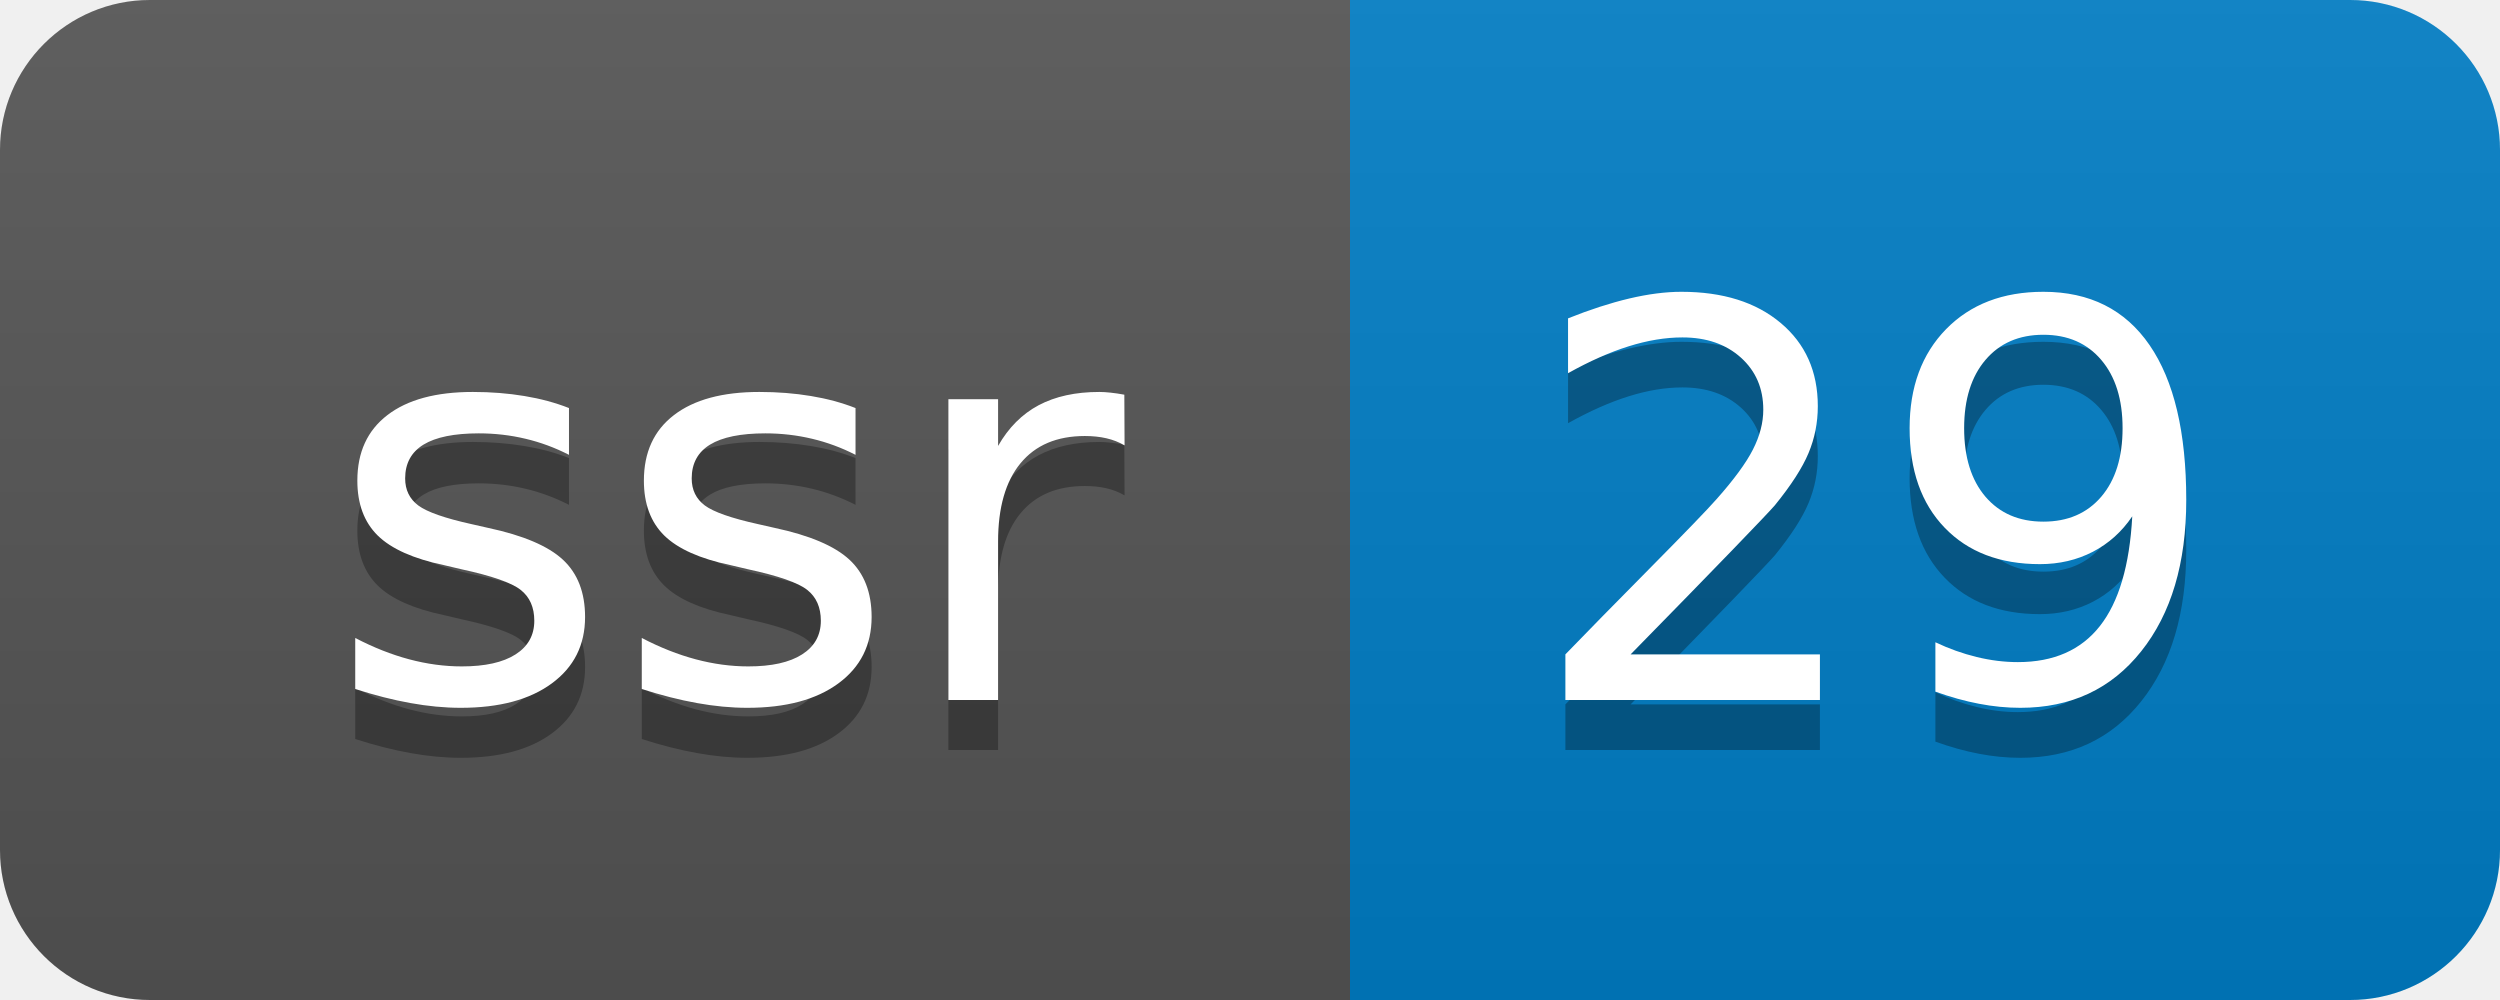
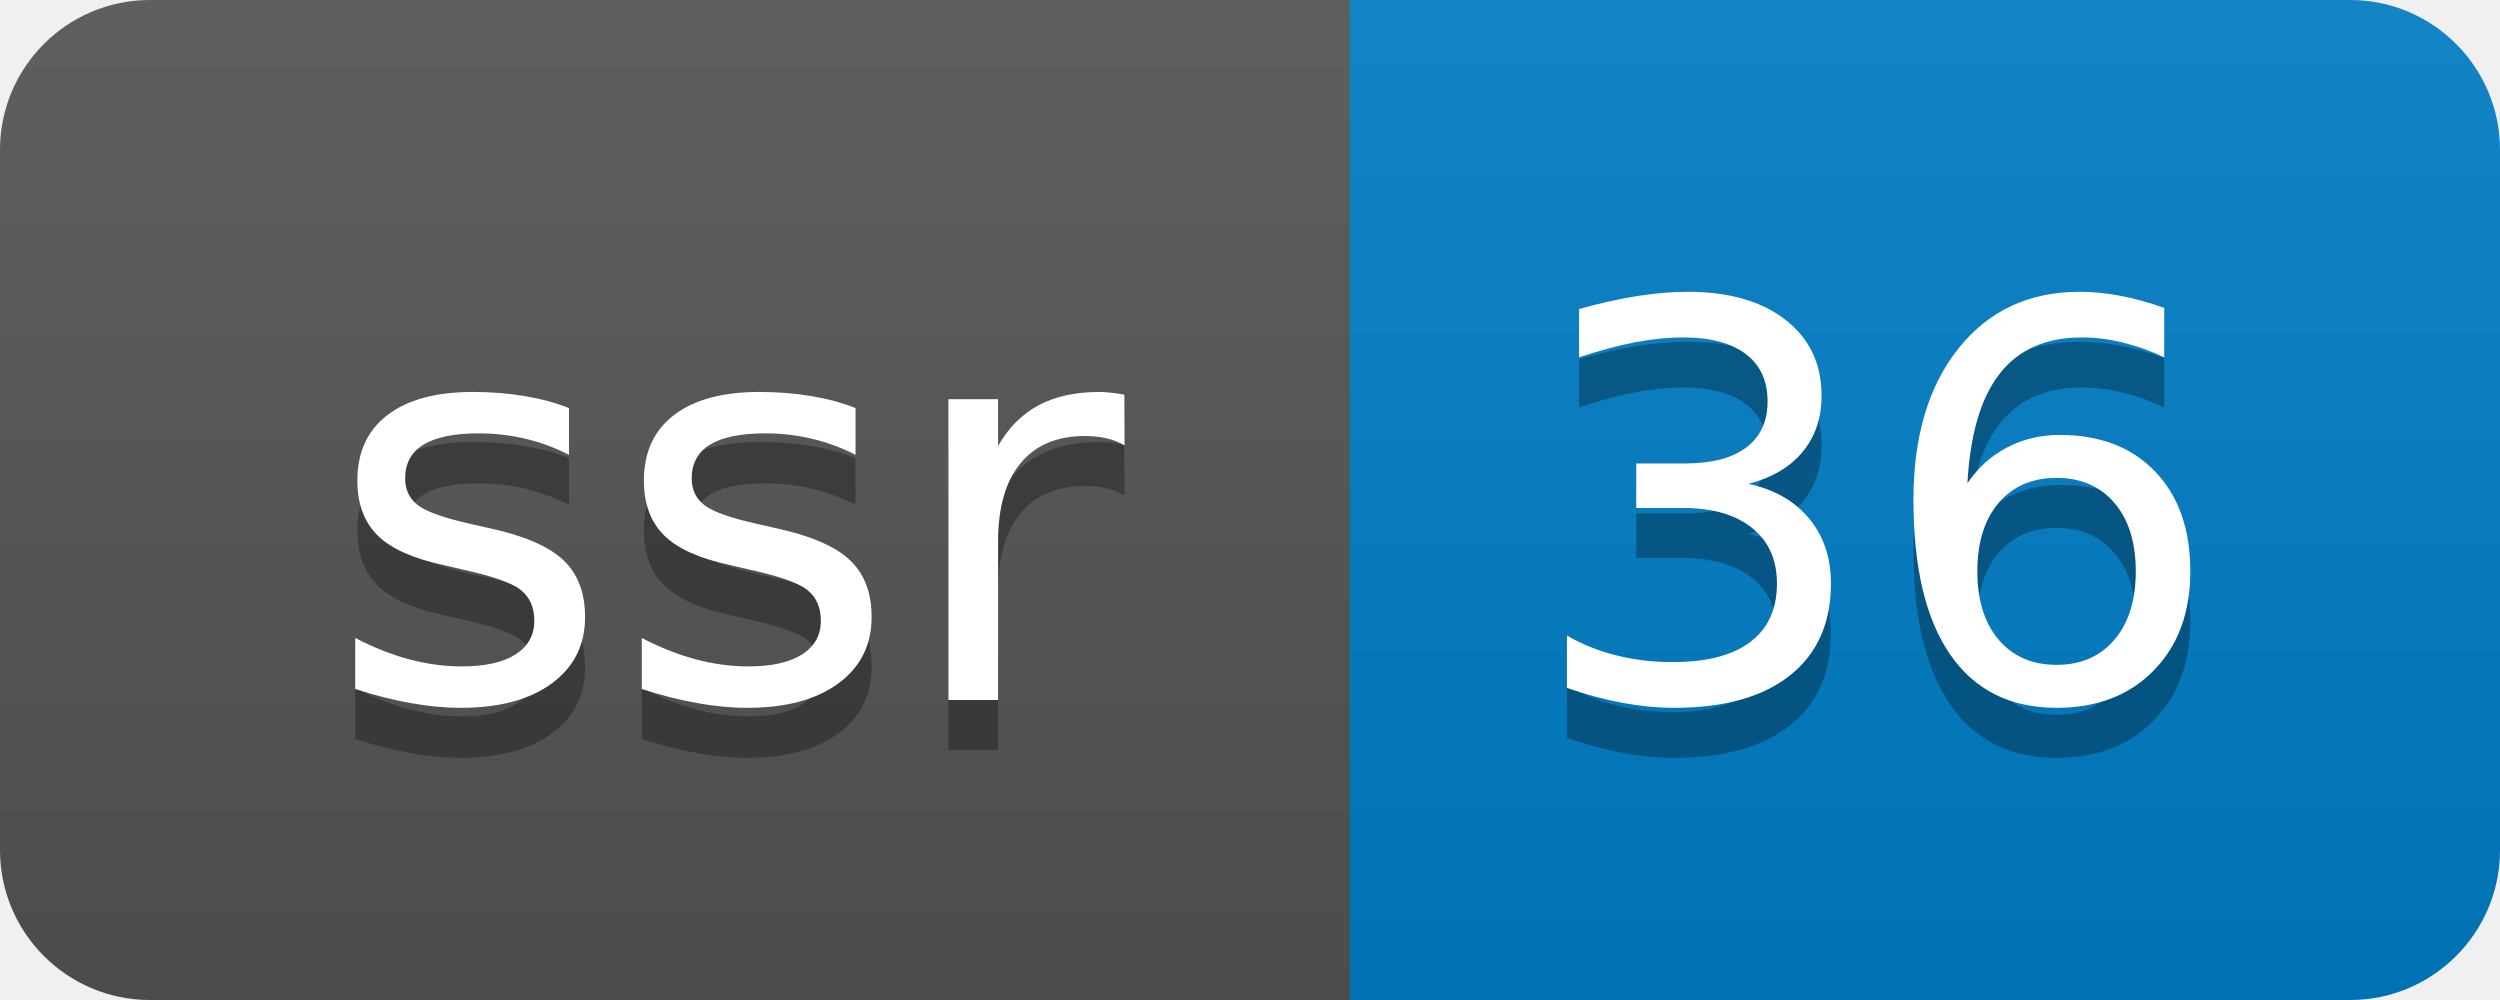
- <svg xmlns="http://www.w3.org/2000/svg" width="50" height="20" role="img" aria-label="ssr: 29">
+ <svg xmlns="http://www.w3.org/2000/svg" width="50" height="20" role="img" aria-label="ssr: 36">
  <linearGradient id="s" x2="0" y2="100%">
    <stop offset="0" stop-color="#bbb" stop-opacity=".1" />
    <stop offset="1" stop-opacity=".1" />
  </linearGradient>
  <clipPath id="r">
    <rect width="50" height="20" rx="3" fill="#fff" />
  </clipPath>
  <g clip-path="url(#r)">
    <rect width="27" height="20" fill="#555" />
    <rect x="27" width="23" height="20" fill="#007ec6" />
    <rect width="50" height="20" fill="url(#s)" />
  </g>
  <g fill="#fff" text-anchor="middle" font-family="Verdana,Geneva,DejaVu Sans,sans-serif" text-rendering="geometricPrecision" font-size="110">
    <text aria-hidden="true" x="145" y="150" fill="#010101" fill-opacity=".3" transform="scale(.1)" textLength="170">ssr</text>
    <text x="145" y="140" transform="scale(.1)" fill="#fff" textLength="170">ssr</text>
-     <text aria-hidden="true" x="375" y="150" fill="#010101" fill-opacity=".3" transform="scale(.1)" textLength="130">29</text>
-     <text x="375" y="140" transform="scale(.1)" fill="#fff" textLength="130">29</text>
+     <text aria-hidden="true" x="375" y="150" fill="#010101" fill-opacity=".3" transform="scale(.1)" textLength="130">36</text>
+     <text x="375" y="140" transform="scale(.1)" fill="#fff" textLength="130">36</text>
  </g>
</svg>
